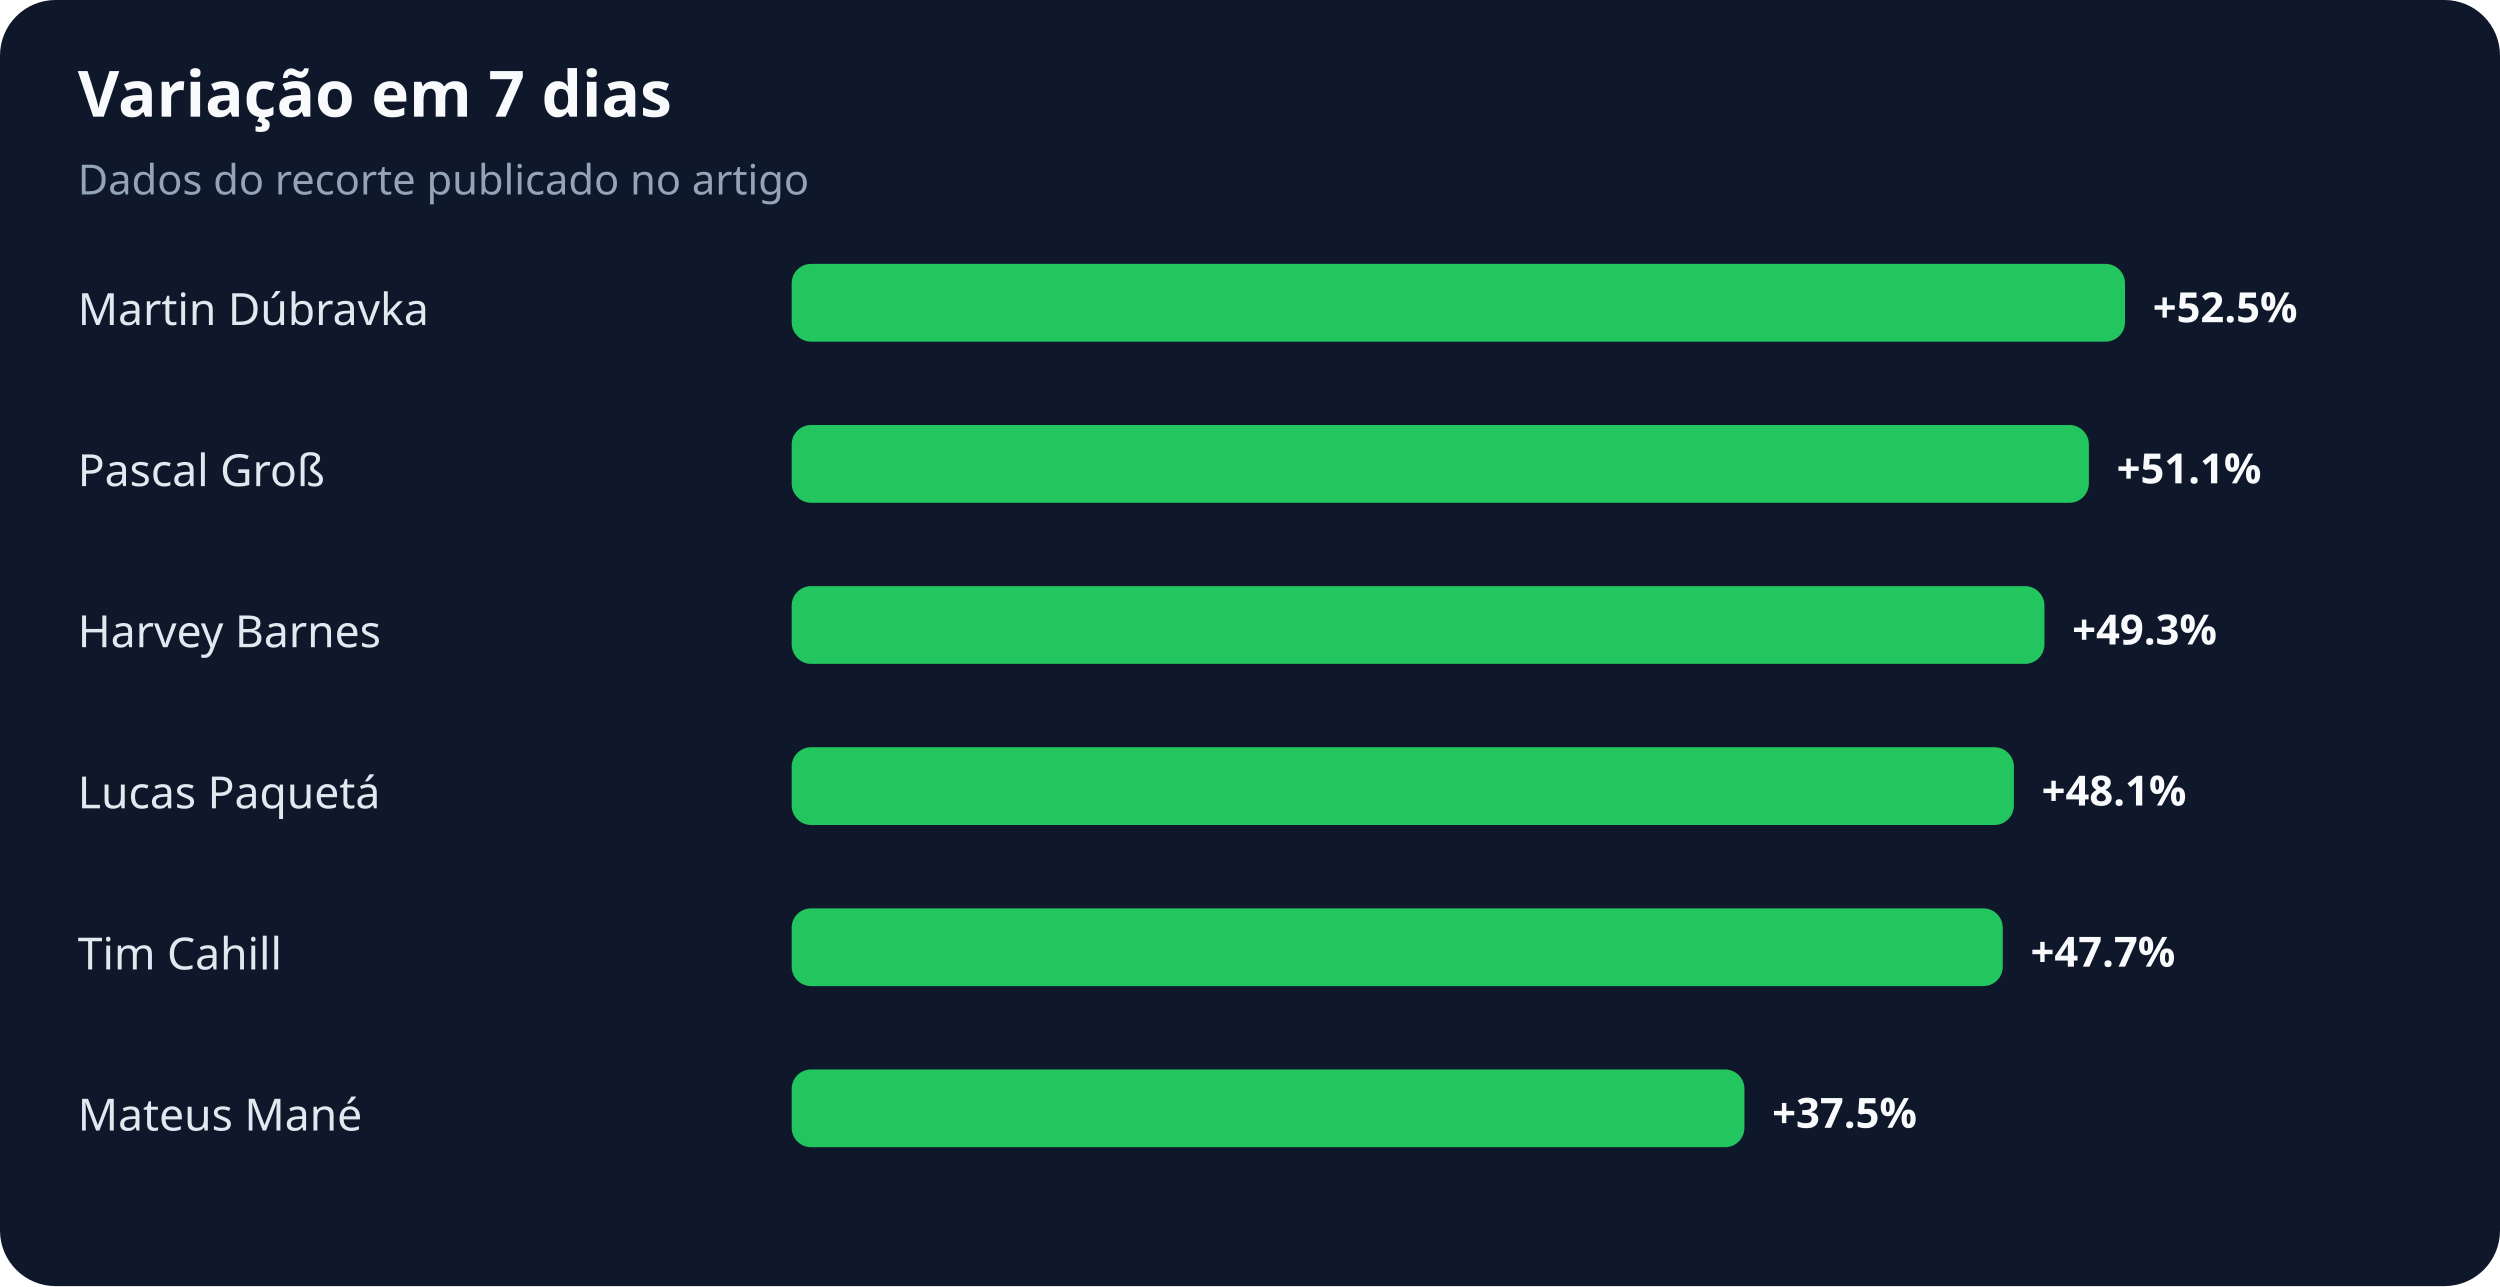
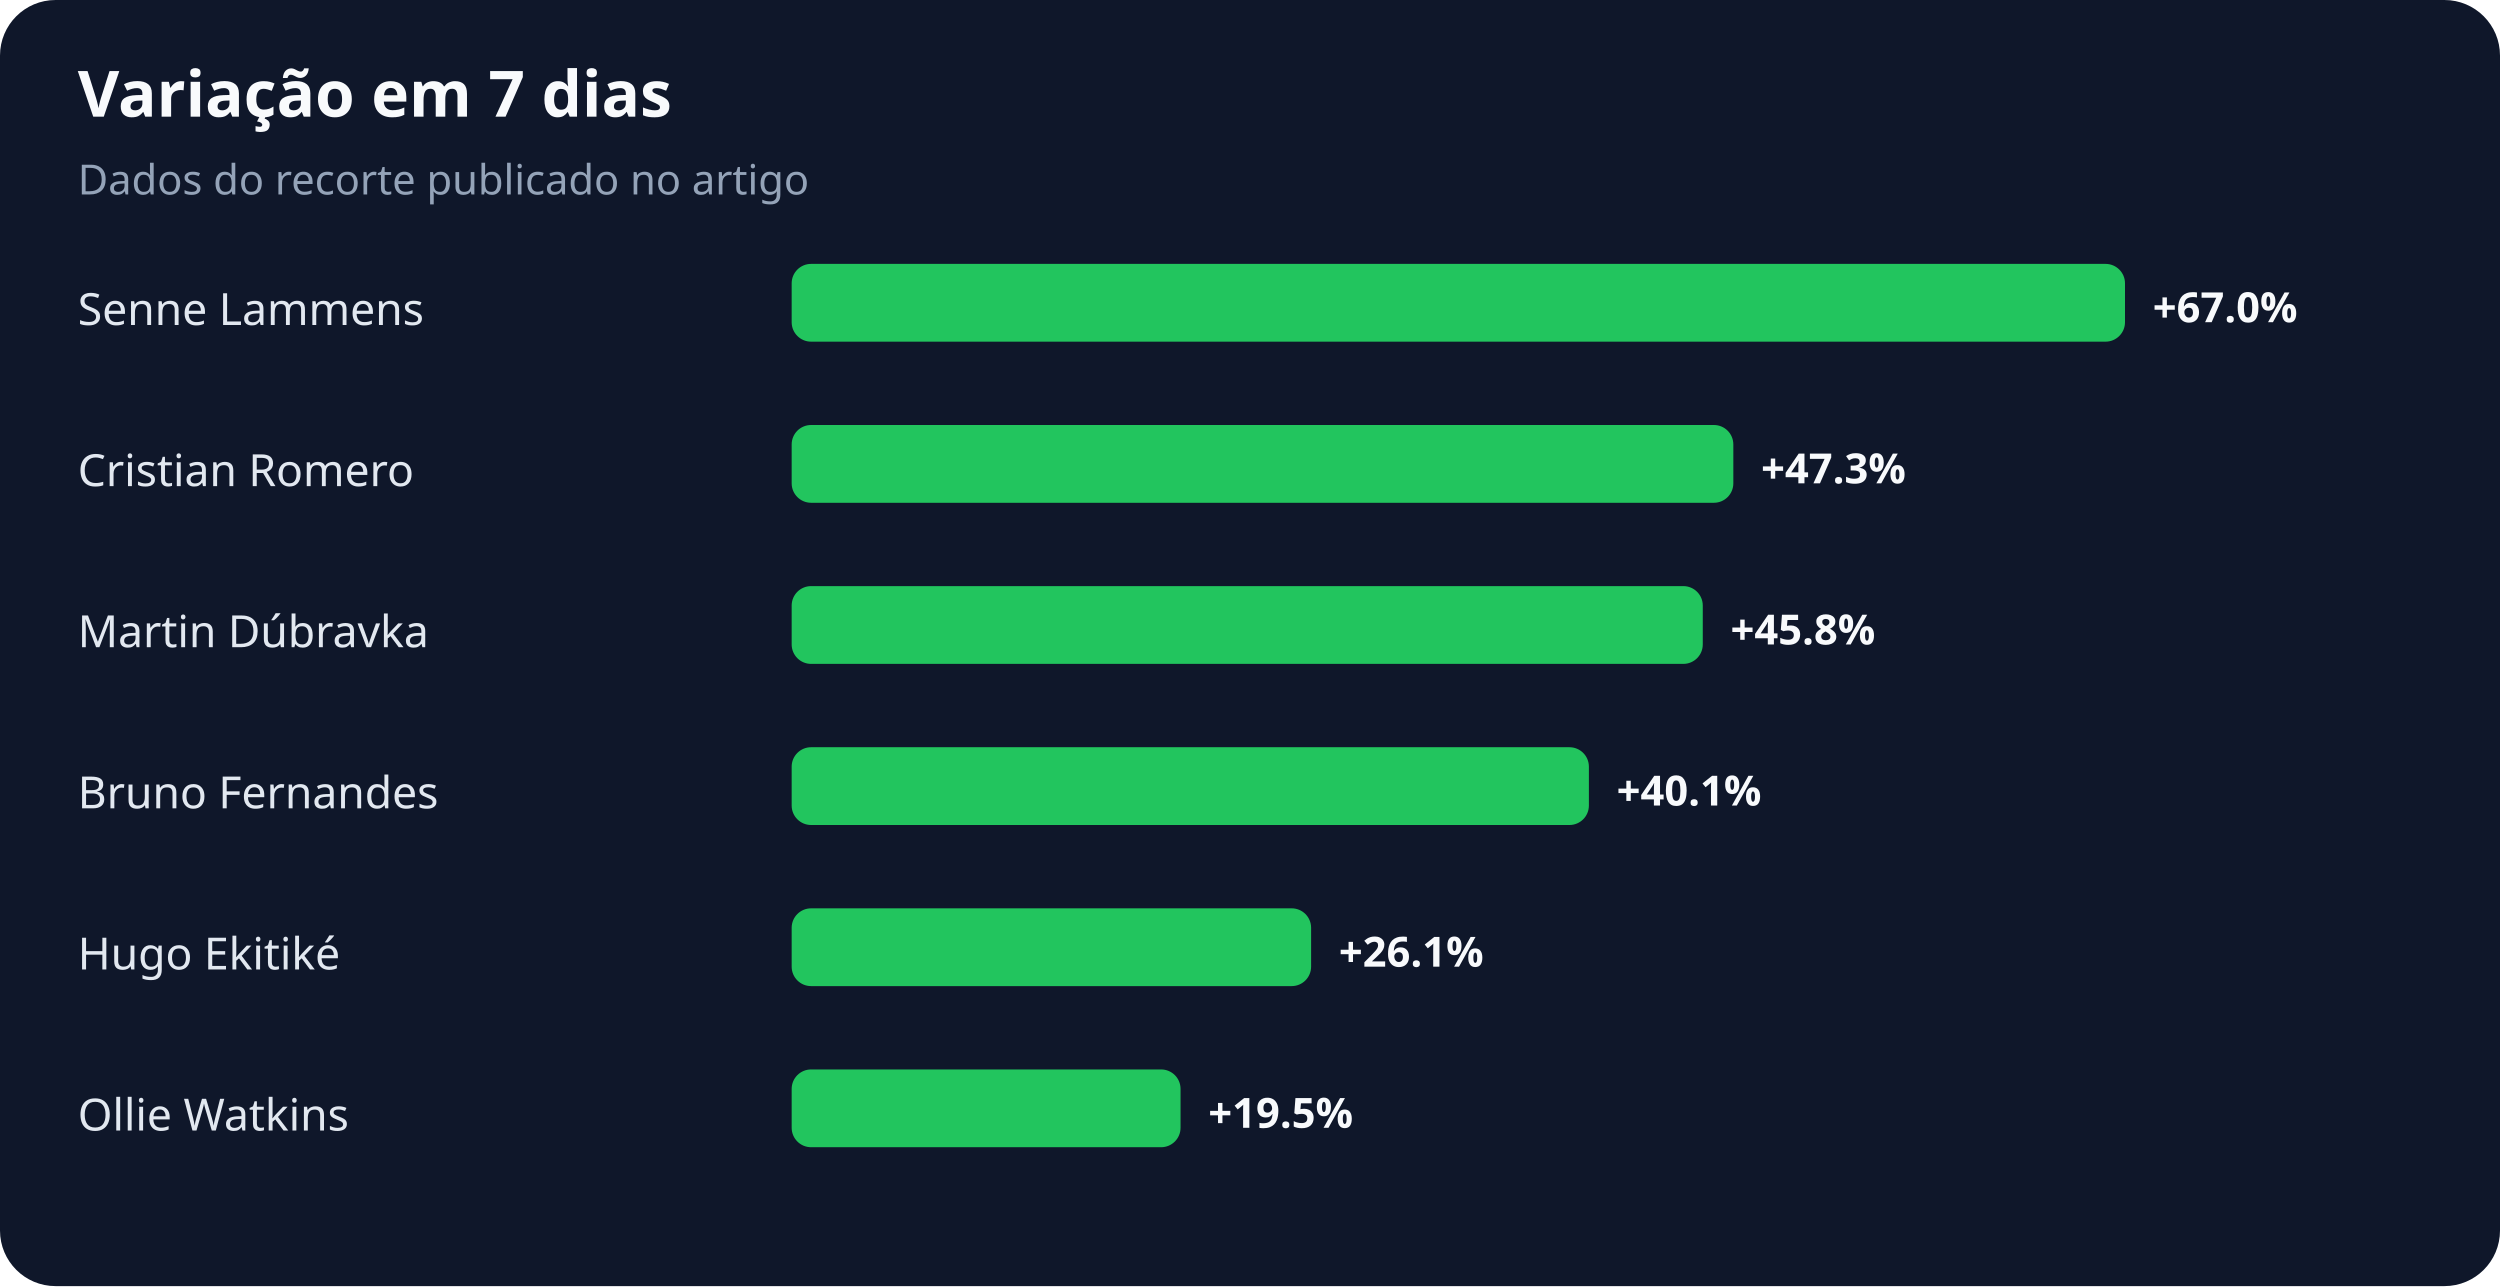
<svg xmlns="http://www.w3.org/2000/svg" width="900" height="463" viewBox="0 0 900 463" role="img" aria-labelledby="title desc">
  <rect width="100%" height="100%" rx="20" fill="#0f172a" />
  <text x="28" y="42" fill="#f8fafc" font-family="system-ui,sans-serif" font-size="23" font-weight="700">Variação em 7 dias</text>
  <text x="28" y="70" fill="#94a3b8" font-family="system-ui,sans-serif" font-size="15">Dados do recorte publicado no artigo</text>
-   <text x="28" y="117" fill="#e2e8f0" font-family="system-ui,sans-serif" font-size="16">Martin Dúbravka</text>
+   <text x="28" y="117" fill="#e2e8f0" font-family="system-ui,sans-serif" font-size="16">Senne Lammens</text>
  <rect x="285" y="95" width="480" height="28" rx="7" fill="#22c55e" />
-   <text x="775" y="116" fill="#f8fafc" font-family="system-ui,sans-serif" font-size="15" font-weight="700">+52.5%</text>
-   <text x="28" y="175" fill="#e2e8f0" font-family="system-ui,sans-serif" font-size="16">Pascal Groß</text>
-   <rect x="285" y="153" width="467" height="28" rx="7" fill="#22c55e" />
-   <text x="762" y="174" fill="#f8fafc" font-family="system-ui,sans-serif" font-size="15" font-weight="700">+51.1%</text>
-   <text x="28" y="233" fill="#e2e8f0" font-family="system-ui,sans-serif" font-size="16">Harvey Barnes</text>
-   <rect x="285" y="211" width="451" height="28" rx="7" fill="#22c55e" />
-   <text x="746" y="232" fill="#f8fafc" font-family="system-ui,sans-serif" font-size="15" font-weight="700">+49.3%</text>
-   <text x="28" y="291" fill="#e2e8f0" font-family="system-ui,sans-serif" font-size="16">Lucas Paquetá</text>
-   <rect x="285" y="269" width="440" height="28" rx="7" fill="#22c55e" />
-   <text x="735" y="290" fill="#f8fafc" font-family="system-ui,sans-serif" font-size="15" font-weight="700">+48.1%</text>
-   <text x="28" y="349" fill="#e2e8f0" font-family="system-ui,sans-serif" font-size="16">Tim Cahill</text>
-   <rect x="285" y="327" width="436" height="28" rx="7" fill="#22c55e" />
-   <text x="731" y="348" fill="#f8fafc" font-family="system-ui,sans-serif" font-size="15" font-weight="700">+47.7%</text>
-   <text x="28" y="407" fill="#e2e8f0" font-family="system-ui,sans-serif" font-size="16">Mateus Mané</text>
-   <rect x="285" y="385" width="343" height="28" rx="7" fill="#22c55e" />
-   <text x="638" y="406" fill="#f8fafc" font-family="system-ui,sans-serif" font-size="15" font-weight="700">+37.5%</text>
+   <text x="775" y="116" fill="#f8fafc" font-family="system-ui,sans-serif" font-size="15" font-weight="700">+67.0%</text>
+   <text x="28" y="175" fill="#e2e8f0" font-family="system-ui,sans-serif" font-size="16">Cristian Romero</text>
+   <rect x="285" y="153" width="339" height="28" rx="7" fill="#22c55e" />
+   <text x="634" y="174" fill="#f8fafc" font-family="system-ui,sans-serif" font-size="15" font-weight="700">+47.3%</text>
+   <text x="28" y="233" fill="#e2e8f0" font-family="system-ui,sans-serif" font-size="16">Martin Dúbravka</text>
+   <rect x="285" y="211" width="328" height="28" rx="7" fill="#22c55e" />
+   <text x="623" y="232" fill="#f8fafc" font-family="system-ui,sans-serif" font-size="15" font-weight="700">+45.8%</text>
+   <text x="28" y="291" fill="#e2e8f0" font-family="system-ui,sans-serif" font-size="16">Bruno Fernandes</text>
+   <rect x="285" y="269" width="287" height="28" rx="7" fill="#22c55e" />
+   <text x="582" y="290" fill="#f8fafc" font-family="system-ui,sans-serif" font-size="15" font-weight="700">+40.1%</text>
+   <text x="28" y="349" fill="#e2e8f0" font-family="system-ui,sans-serif" font-size="16">Hugo Ekitiké</text>
+   <rect x="285" y="327" width="187" height="28" rx="7" fill="#22c55e" />
+   <text x="482" y="348" fill="#f8fafc" font-family="system-ui,sans-serif" font-size="15" font-weight="700">+26.1%</text>
+   <text x="28" y="407" fill="#e2e8f0" font-family="system-ui,sans-serif" font-size="16">Ollie Watkins</text>
+   <rect x="285" y="385" width="140" height="28" rx="7" fill="#22c55e" />
+   <text x="435" y="406" fill="#f8fafc" font-family="system-ui,sans-serif" font-size="15" font-weight="700">+19.5%</text>
</svg>
